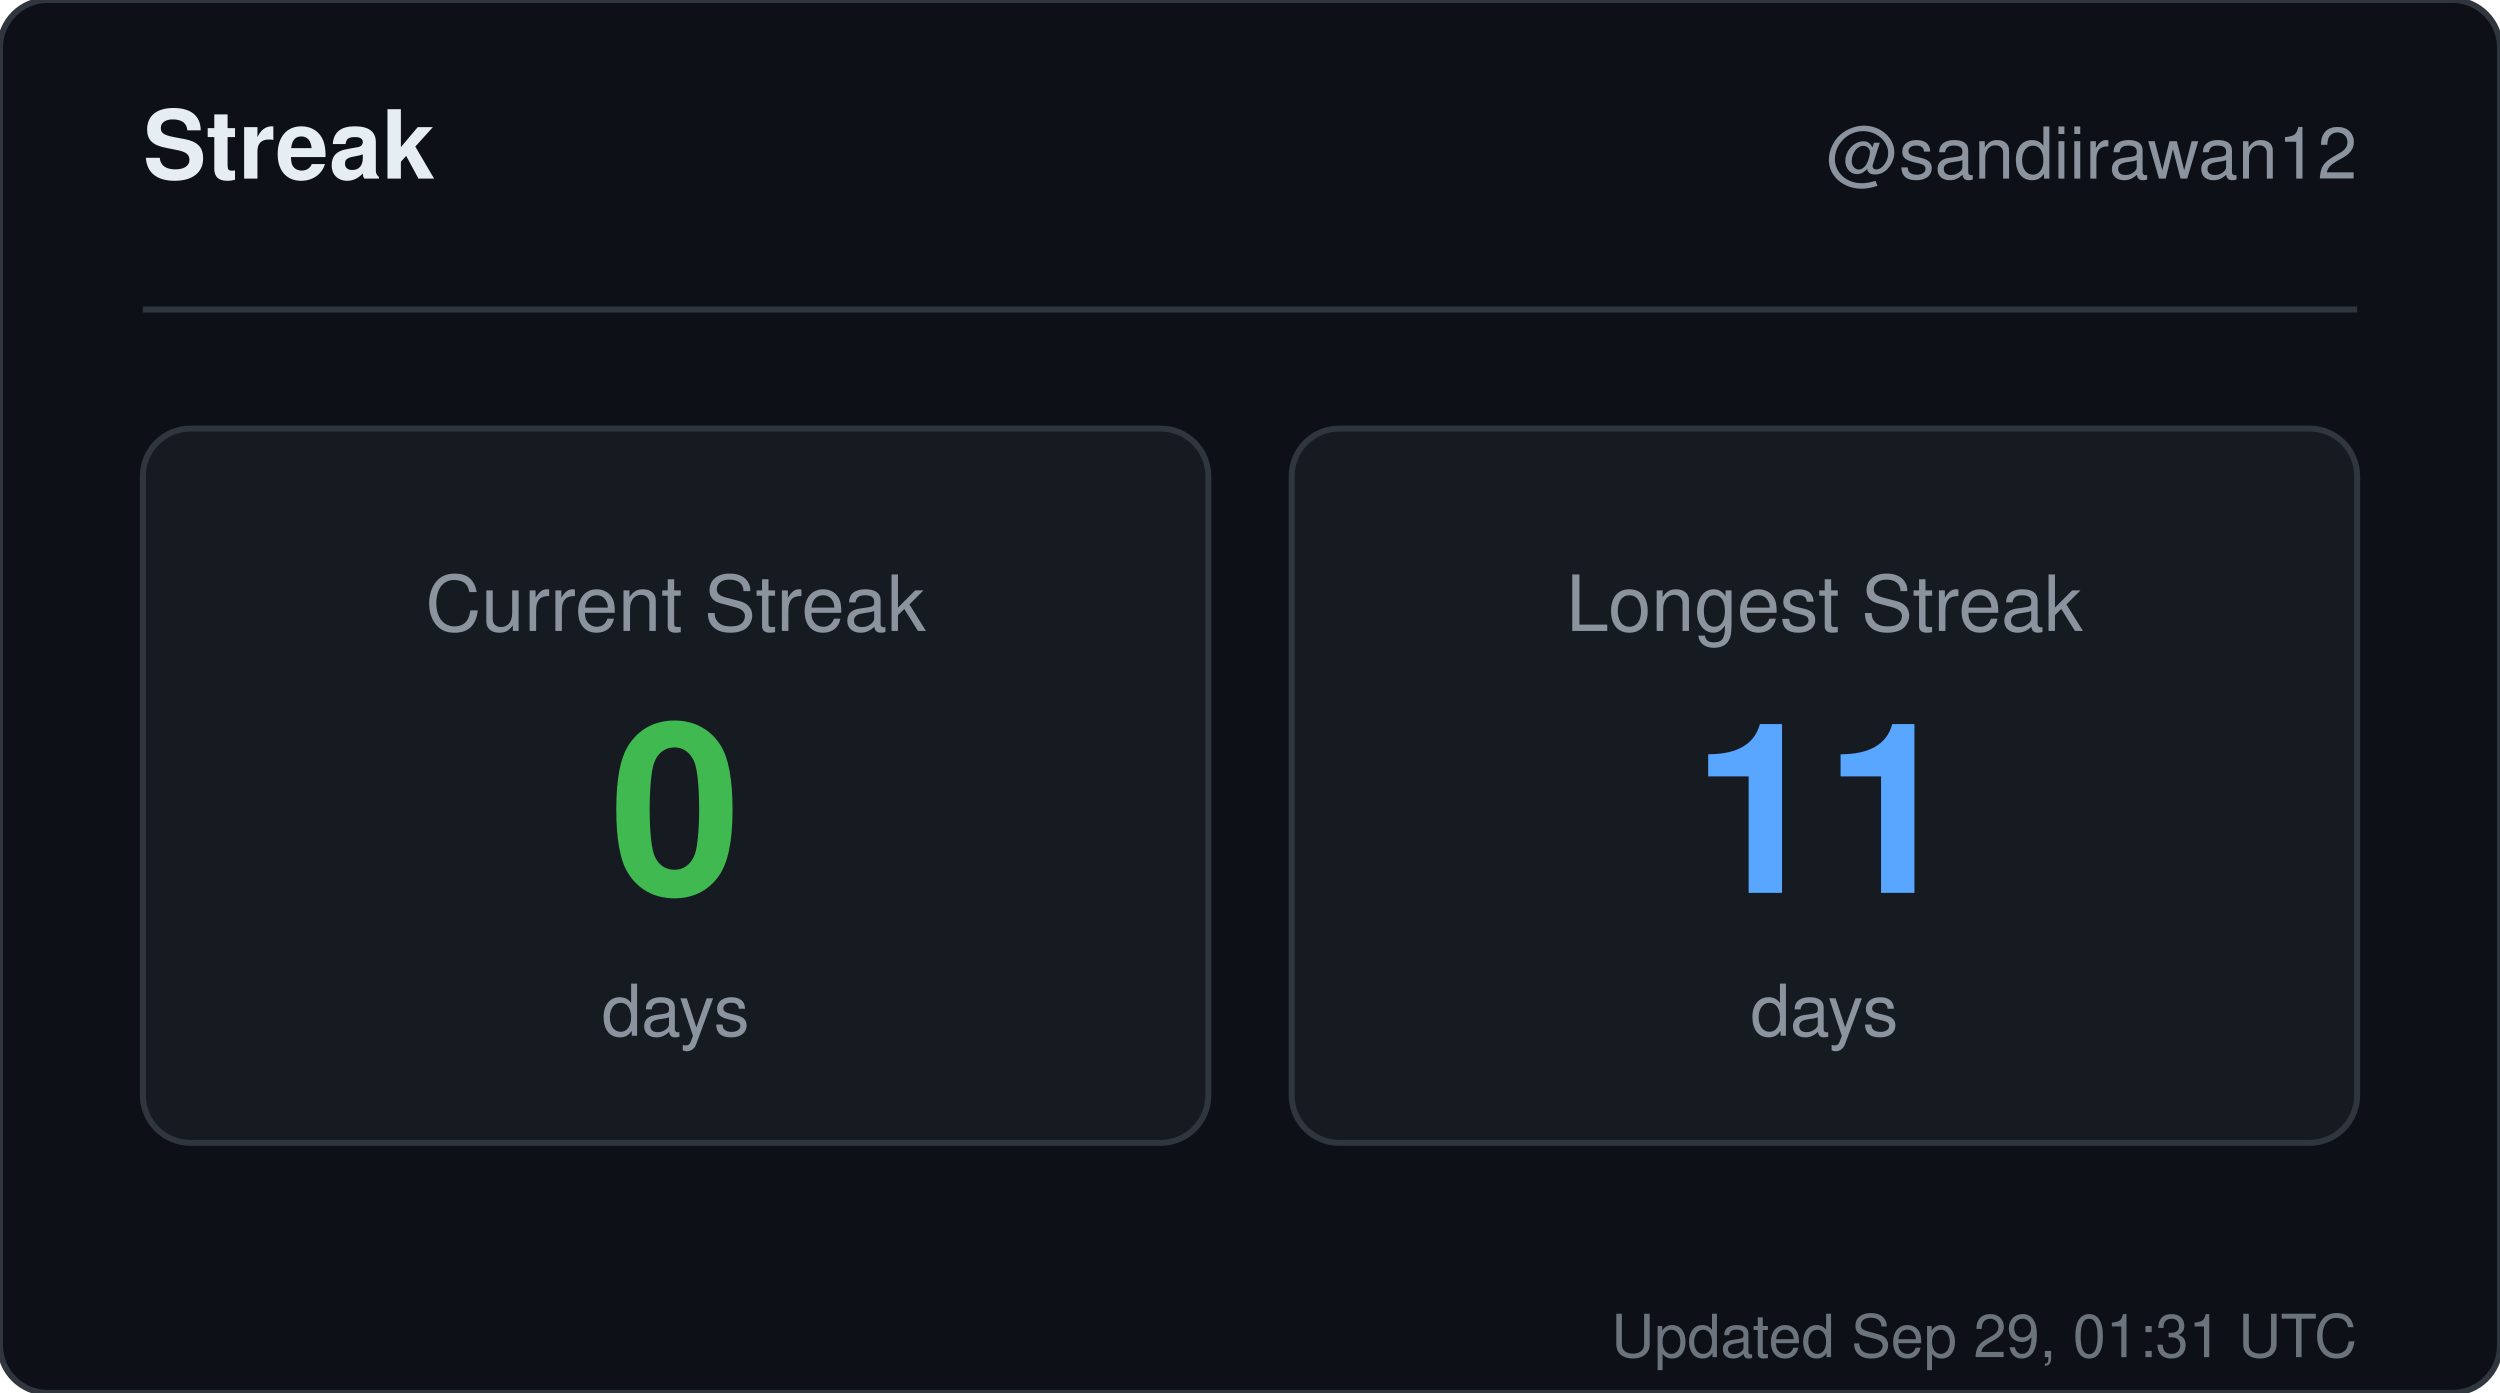
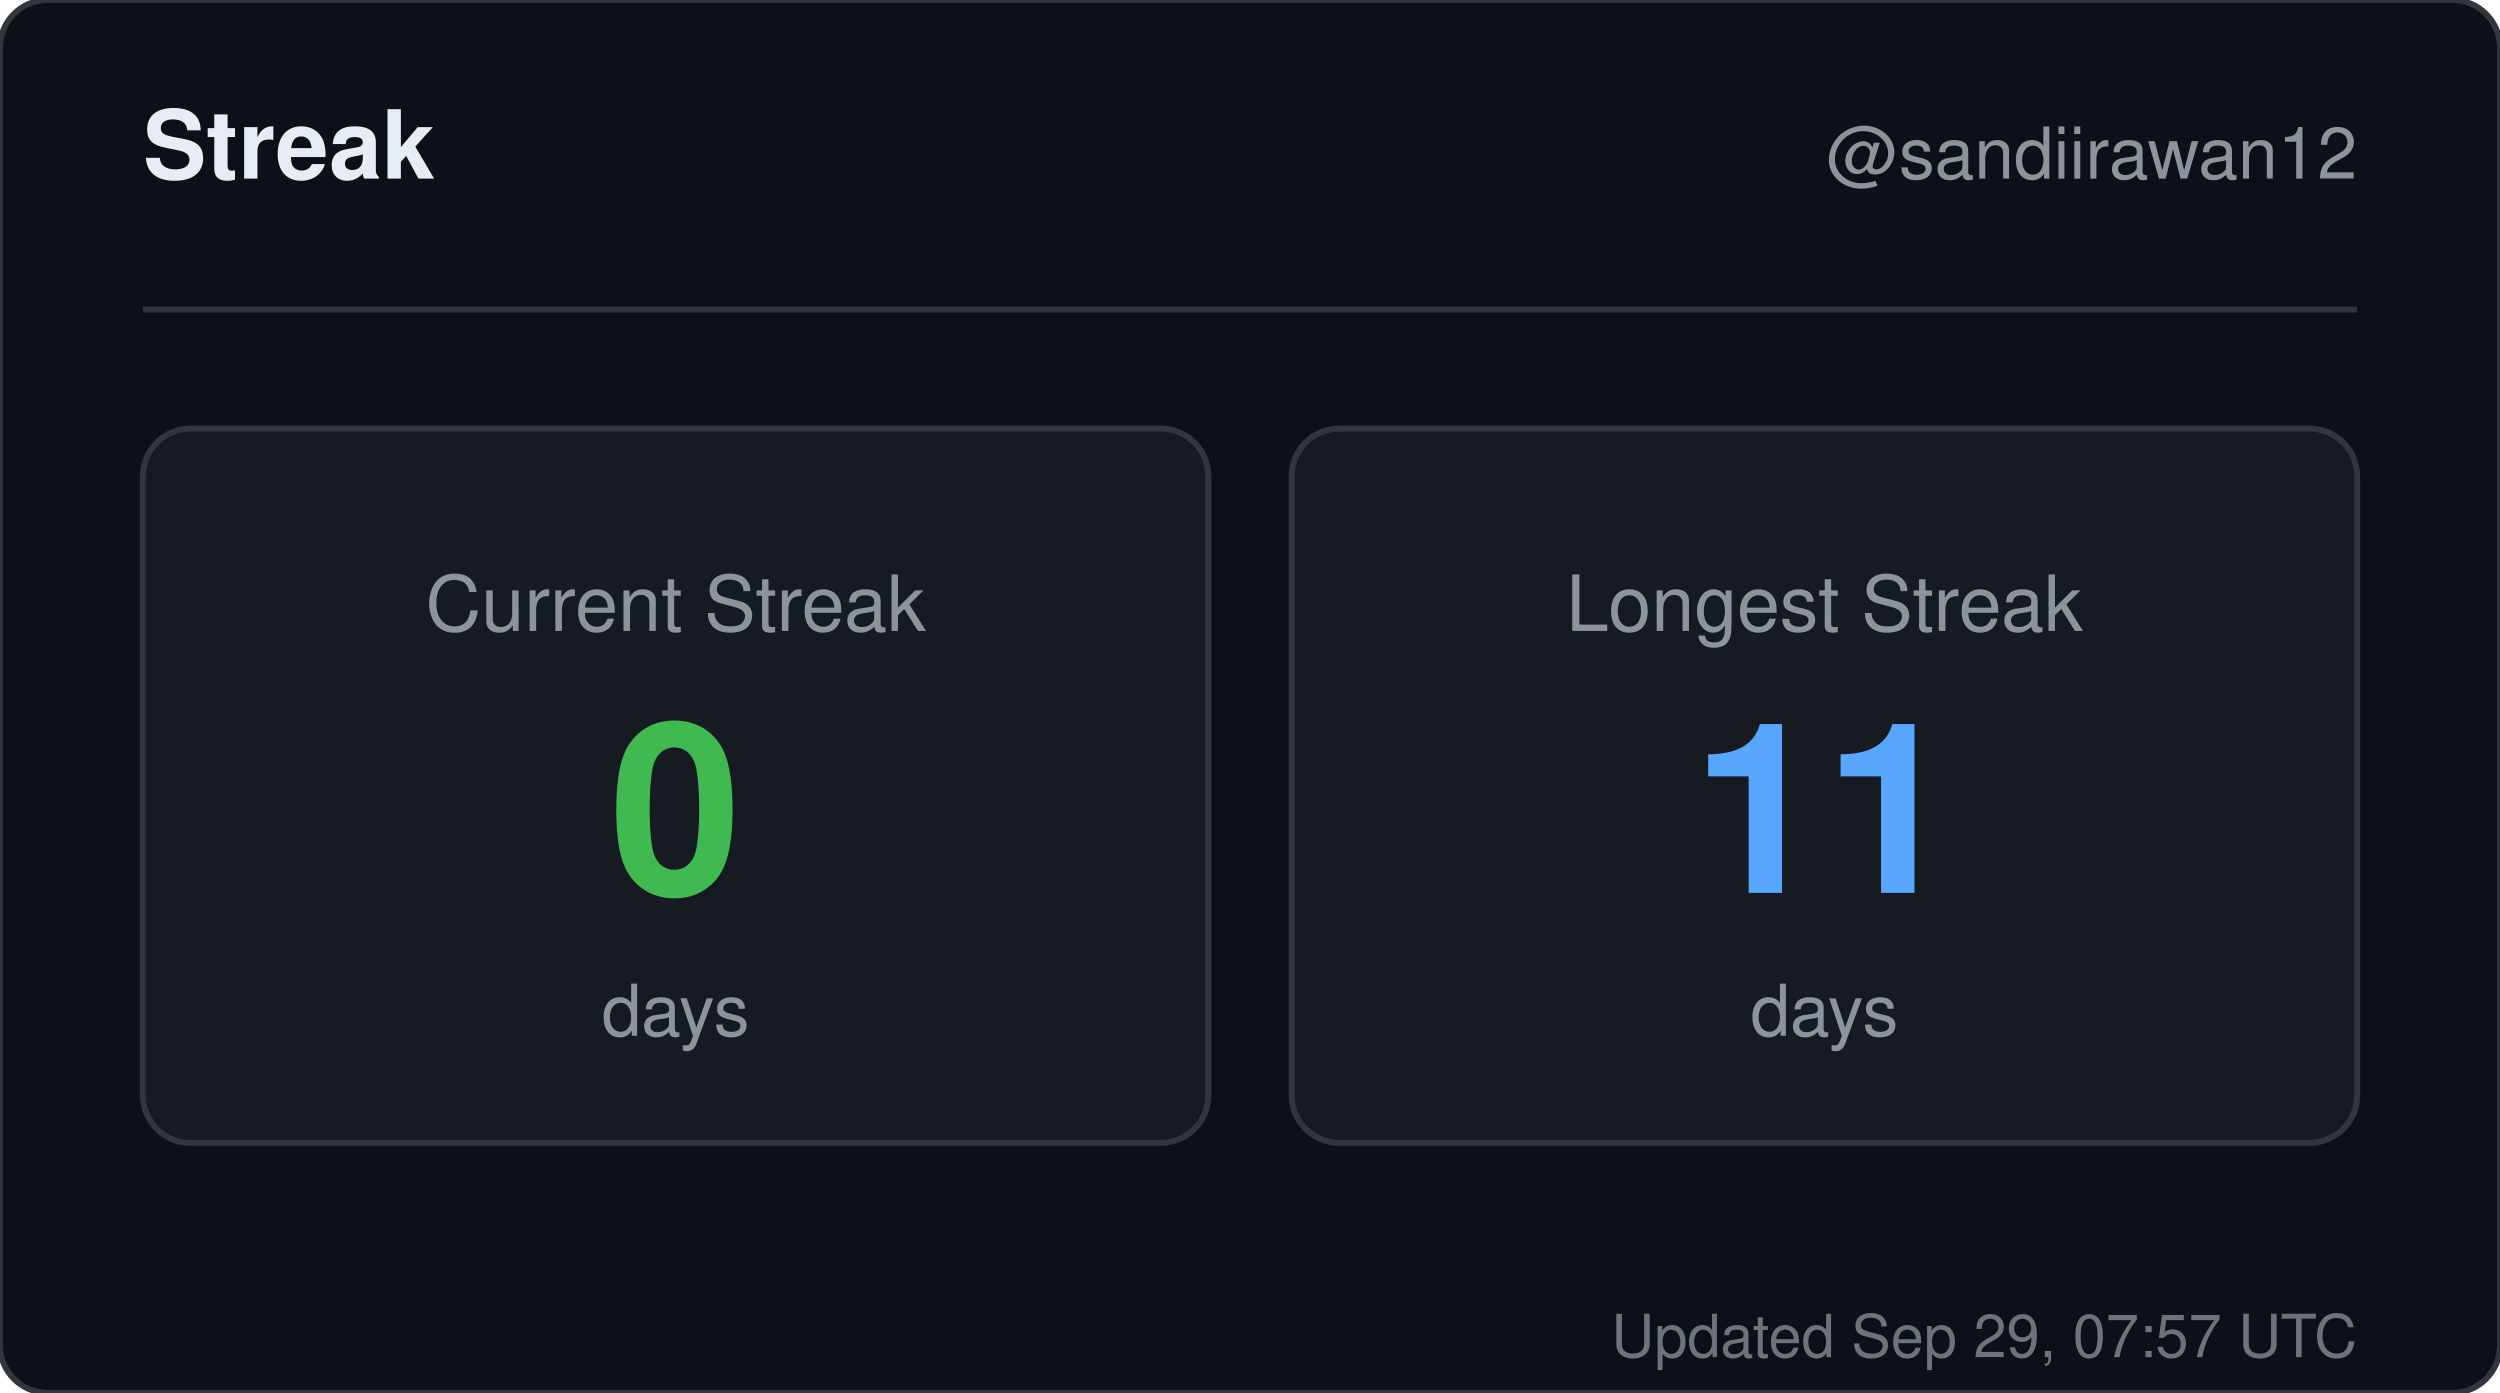
<svg xmlns="http://www.w3.org/2000/svg" width="420" height="234" viewBox="0 0 420 234" role="img" aria-label="Streak for sandiirawan12">
  <rect width="420" height="234" rx="8" fill="#0d1117" stroke="#30363d" />
  <g font-family="-apple-system, BlinkMacSystemFont, Segoe UI, Helvetica, Arial, sans-serif">
    <text x="24" y="30" fill="#e6edf3" font-size="16" font-weight="700">Streak</text>
    <text x="396" y="30" fill="#8b949e" font-size="12" text-anchor="end">@sandiirawan12</text>
    <line x1="24" y1="52" x2="396" y2="52" stroke="#30363d" />
    <rect x="24" y="72" width="179" height="120" rx="8" fill="#161b22" stroke="#30363d" />
    <text x="113.5" y="106" fill="#8b949e" font-size="13" text-anchor="middle">Current Streak</text>
    <text x="113.5" y="150" fill="#3fb950" font-size="40" font-weight="700" text-anchor="middle">0</text>
    <text x="113.5" y="174" fill="#8b949e" font-size="12" text-anchor="middle">days</text>
    <rect x="217" y="72" width="179" height="120" rx="8" fill="#161b22" stroke="#30363d" />
    <text x="306.5" y="106" fill="#8b949e" font-size="13" text-anchor="middle">Longest Streak</text>
    <text x="306.5" y="150" fill="#58a6ff" font-size="40" font-weight="700" text-anchor="middle">11</text>
    <text x="306.5" y="174" fill="#8b949e" font-size="12" text-anchor="middle">days</text>
-     <text x="396" y="228" fill="#8b949e" font-size="10" text-anchor="end" opacity="0.75">Updated Sep 29, 01:31 UTC</text>
+     <text x="396" y="228" fill="#8b949e" font-size="10" text-anchor="end" opacity="0.75">Updated Sep 29, 07:57 UTC</text>
  </g>
</svg>
